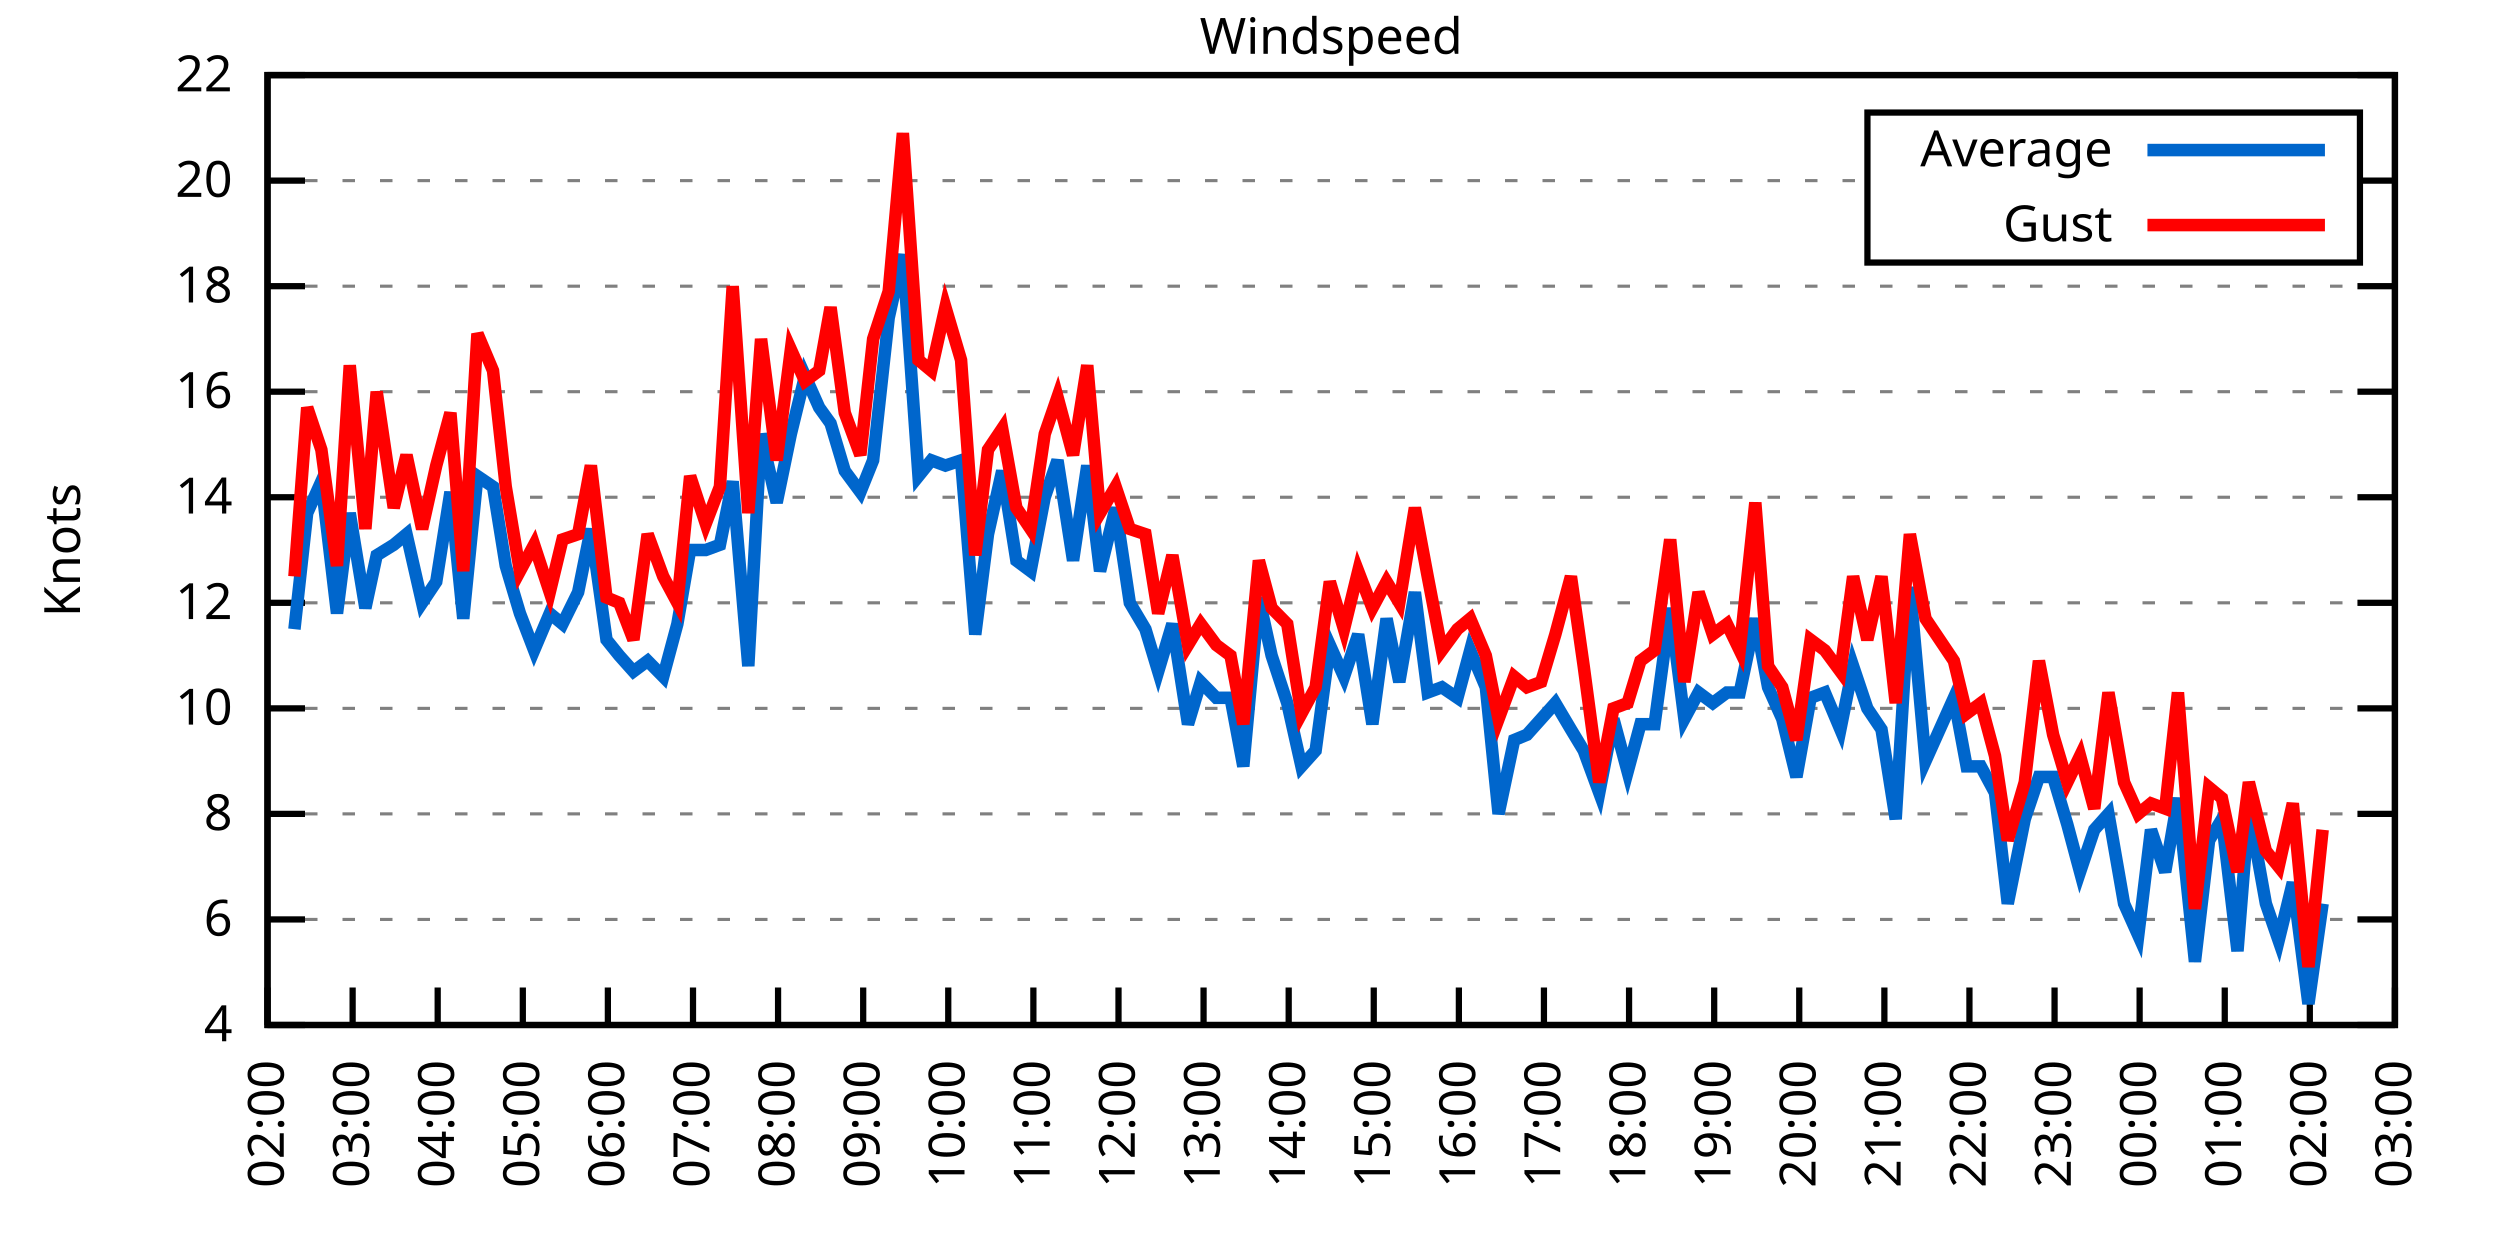
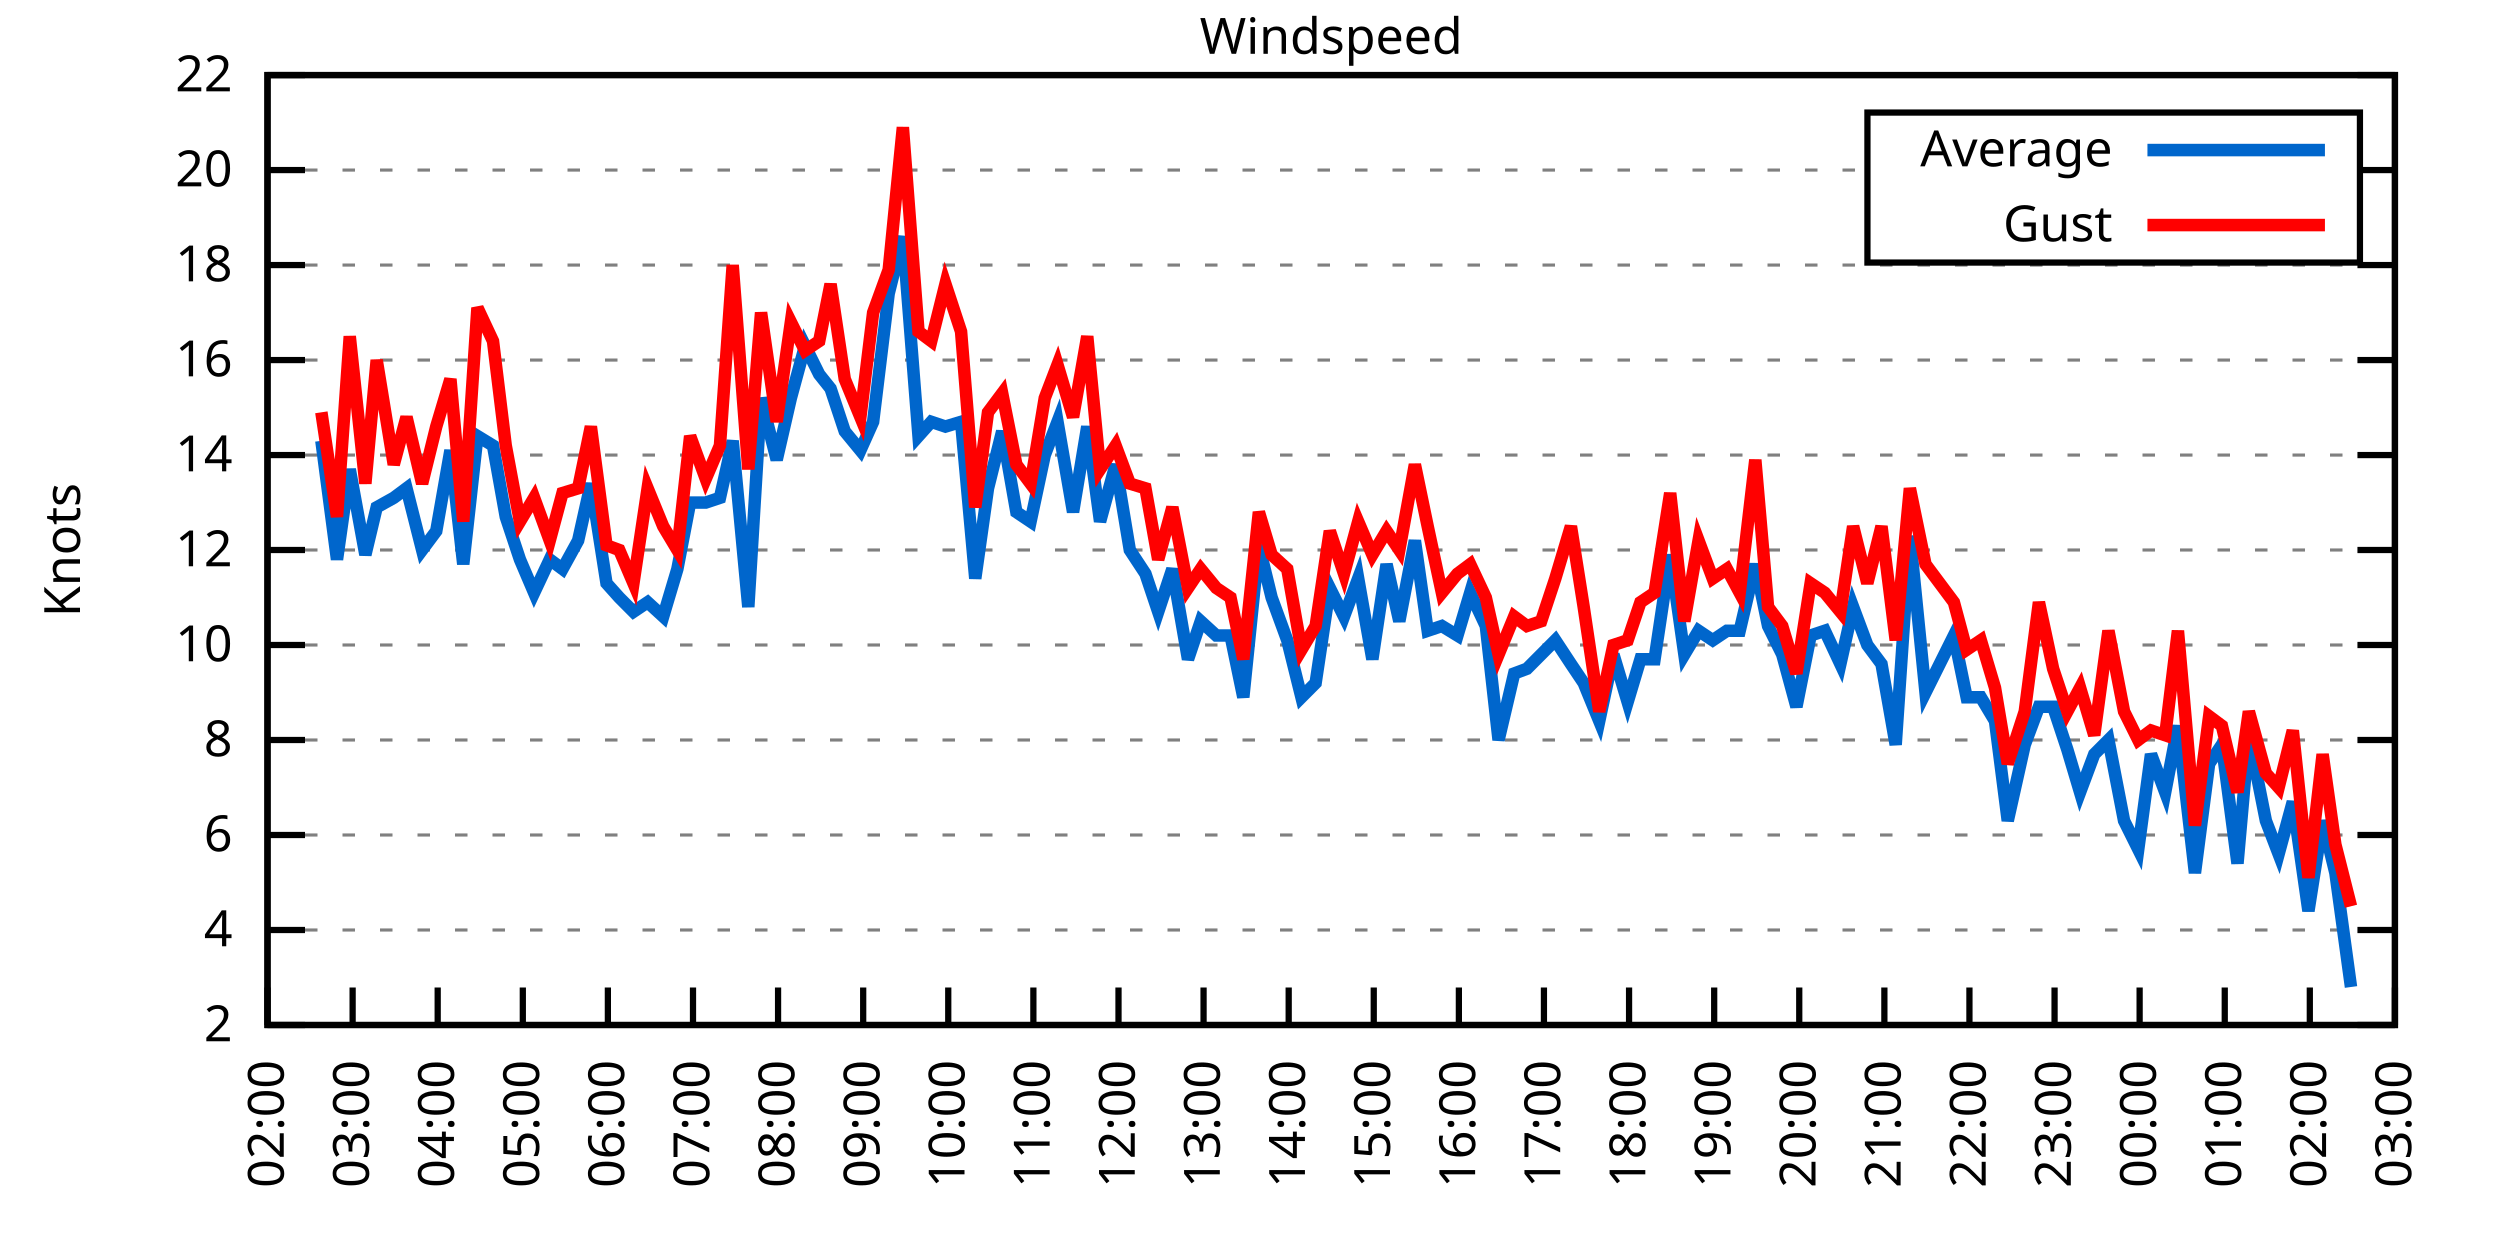
<svg xmlns="http://www.w3.org/2000/svg" xmlns:xlink="http://www.w3.org/1999/xlink" width="400" height="200" viewBox="0 0 400 200">
  <g id="gnuplot_canvas">
    <rect x="0" y="0" width="400" height="200" fill="none" />
    <defs>
      <circle id="gpDot" r="0.5" stroke-width="0.5" stroke="currentColor" />
      <path id="gpPt0" stroke-width="0.333" stroke="currentColor" d="M-1,0 h2 M0,-1 v2" />
      <path id="gpPt1" stroke-width="0.333" stroke="currentColor" d="M-1,-1 L1,1 M1,-1 L-1,1" />
      <path id="gpPt2" stroke-width="0.333" stroke="currentColor" d="M-1,0 L1,0 M0,-1 L0,1 M-1,-1 L1,1 M-1,1 L1,-1" />
      <rect id="gpPt3" stroke-width="0.333" stroke="currentColor" x="-1" y="-1" width="2" height="2" />
      <rect id="gpPt4" stroke-width="0.333" stroke="currentColor" fill="currentColor" x="-1" y="-1" width="2" height="2" />
      <circle id="gpPt5" stroke-width="0.333" stroke="currentColor" cx="0" cy="0" r="1" />
      <use xlink:href="#gpPt5" id="gpPt6" fill="currentColor" stroke="none" />
      <path id="gpPt7" stroke-width="0.333" stroke="currentColor" d="M0,-1.33 L-1.33,0.67 L1.33,0.67 z" />
      <use xlink:href="#gpPt7" id="gpPt8" fill="currentColor" stroke="none" />
      <use xlink:href="#gpPt7" id="gpPt9" stroke="currentColor" transform="rotate(180)" />
      <use xlink:href="#gpPt9" id="gpPt10" fill="currentColor" stroke="none" />
      <use xlink:href="#gpPt3" id="gpPt11" stroke="currentColor" transform="rotate(45)" />
      <use xlink:href="#gpPt11" id="gpPt12" fill="currentColor" stroke="none" />
      <path id="gpPt13" stroke-width="0.333" stroke="currentColor" d="M0,1.330 L1.265,0.411 L0.782,-1.067 L-0.782,-1.076 L-1.265,0.411 z" />
      <use xlink:href="#gpPt13" id="gpPt14" fill="currentColor" stroke="none" />
      <filter id="textbox" filterUnits="objectBoundingBox" x="0" y="0" height="1" width="1">
        <feFlood flood-color="white" flood-opacity="1" result="bgnd" />
        <feComposite in="SourceGraphic" in2="bgnd" operator="atop" />
      </filter>
      <filter id="greybox" filterUnits="objectBoundingBox" x="0" y="0" height="1" width="1">
        <feFlood flood-color="lightgrey" flood-opacity="1" result="grey" />
        <feComposite in="SourceGraphic" in2="grey" operator="atop" />
      </filter>
    </defs>
    <g fill="none" color="white" stroke="currentColor" stroke-width="1.00" stroke-linecap="butt" stroke-linejoin="miter">
</g>
    <g fill="none" color="black" stroke="currentColor" stroke-width="1.00" stroke-linecap="butt" stroke-linejoin="miter">
      <g stroke="none" shape-rendering="crispEdges">
        <polygon fill="rgb(255, 255, 255)" points="42.80,164.00 383.18,164.00 383.18,12.02 42.80,12.02 " />
      </g>
    </g>
    <g fill="none" color="black" stroke="currentColor" stroke-width="1.00" stroke-linecap="butt" stroke-linejoin="miter">
</g>
    <g fill="none" color="black" stroke="black" stroke-width="0.50" stroke-linecap="butt" stroke-linejoin="miter">
</g>
    <g fill="none" color="gray" stroke="currentColor" stroke-width="0.50" stroke-linecap="butt" stroke-linejoin="miter">
      <path stroke="gray" stroke-dasharray="2,4" class="gridline" d="M42.80,164.00 L383.19,164.00  " />
    </g>
    <g fill="none" color="gray" stroke="gray" stroke-width="1.00" stroke-linecap="butt" stroke-linejoin="miter">
</g>
    <g fill="none" color="black" stroke="currentColor" stroke-width="1.00" stroke-linecap="butt" stroke-linejoin="miter">
      <path stroke="black" d="M42.80,164.00 L48.80,164.00 M383.19,164.00 L377.19,164.00  " />
      <g transform="translate(37.20,166.60)" stroke="none" fill="black" font-family="Sans" font-size="8.00" text-anchor="end">
        <text>
+           <tspan font-family="Sans"> 2</tspan>
+         </text>
+       </g>
+     </g>
+     <g fill="none" color="black" stroke="currentColor" stroke-width="1.00" stroke-linecap="butt" stroke-linejoin="miter">
+ </g>
+     <g fill="none" color="black" stroke="black" stroke-width="0.50" stroke-linecap="butt" stroke-linejoin="miter">
+ </g>
+     <g fill="none" color="gray" stroke="currentColor" stroke-width="0.50" stroke-linecap="butt" stroke-linejoin="miter">
+       <path stroke="gray" stroke-dasharray="2,4" class="gridline" d="M42.80,148.80 L383.19,148.80  " />
+     </g>
+     <g fill="none" color="gray" stroke="gray" stroke-width="1.00" stroke-linecap="butt" stroke-linejoin="miter">
+ </g>
+     <g fill="none" color="black" stroke="currentColor" stroke-width="1.00" stroke-linecap="butt" stroke-linejoin="miter">
+       <path stroke="black" d="M42.80,148.80 L48.80,148.80 M383.19,148.80 L377.19,148.80  " />
+       <g transform="translate(37.20,151.40)" stroke="none" fill="black" font-family="Sans" font-size="8.00" text-anchor="end">
+         <text>
          <tspan font-family="Sans"> 4</tspan>
        </text>
      </g>
    </g>
    <g fill="none" color="black" stroke="currentColor" stroke-width="1.00" stroke-linecap="butt" stroke-linejoin="miter">
</g>
    <g fill="none" color="black" stroke="black" stroke-width="0.50" stroke-linecap="butt" stroke-linejoin="miter">
</g>
    <g fill="none" color="gray" stroke="currentColor" stroke-width="0.50" stroke-linecap="butt" stroke-linejoin="miter">
-       <path stroke="gray" stroke-dasharray="2,4" class="gridline" d="M42.80,147.11 L383.19,147.11  " />
-     </g>
-     <g fill="none" color="gray" stroke="gray" stroke-width="1.00" stroke-linecap="butt" stroke-linejoin="miter">
- </g>
-     <g fill="none" color="black" stroke="currentColor" stroke-width="1.00" stroke-linecap="butt" stroke-linejoin="miter">
-       <path stroke="black" d="M42.80,147.11 L48.80,147.11 M383.19,147.11 L377.19,147.11  " />
-       <g transform="translate(37.20,149.71)" stroke="none" fill="black" font-family="Sans" font-size="8.00" text-anchor="end">
+       <path stroke="gray" stroke-dasharray="2,4" class="gridline" d="M42.80,133.60 L383.19,133.60  " />
+     </g>
+     <g fill="none" color="gray" stroke="gray" stroke-width="1.00" stroke-linecap="butt" stroke-linejoin="miter">
+ </g>
+     <g fill="none" color="black" stroke="currentColor" stroke-width="1.00" stroke-linecap="butt" stroke-linejoin="miter">
+       <path stroke="black" d="M42.80,133.60 L48.80,133.60 M383.19,133.60 L377.19,133.60  " />
+       <g transform="translate(37.20,136.20)" stroke="none" fill="black" font-family="Sans" font-size="8.00" text-anchor="end">
        <text>
          <tspan font-family="Sans"> 6</tspan>
        </text>
      </g>
    </g>
    <g fill="none" color="black" stroke="currentColor" stroke-width="1.00" stroke-linecap="butt" stroke-linejoin="miter">
</g>
    <g fill="none" color="black" stroke="black" stroke-width="0.50" stroke-linecap="butt" stroke-linejoin="miter">
</g>
    <g fill="none" color="gray" stroke="currentColor" stroke-width="0.50" stroke-linecap="butt" stroke-linejoin="miter">
-       <path stroke="gray" stroke-dasharray="2,4" class="gridline" d="M42.80,130.22 L383.19,130.22  " />
-     </g>
-     <g fill="none" color="gray" stroke="gray" stroke-width="1.00" stroke-linecap="butt" stroke-linejoin="miter">
- </g>
-     <g fill="none" color="black" stroke="currentColor" stroke-width="1.00" stroke-linecap="butt" stroke-linejoin="miter">
-       <path stroke="black" d="M42.80,130.22 L48.80,130.22 M383.19,130.22 L377.19,130.22  " />
-       <g transform="translate(37.20,132.82)" stroke="none" fill="black" font-family="Sans" font-size="8.00" text-anchor="end">
+       <path stroke="gray" stroke-dasharray="2,4" class="gridline" d="M42.80,118.40 L383.19,118.40  " />
+     </g>
+     <g fill="none" color="gray" stroke="gray" stroke-width="1.00" stroke-linecap="butt" stroke-linejoin="miter">
+ </g>
+     <g fill="none" color="black" stroke="currentColor" stroke-width="1.00" stroke-linecap="butt" stroke-linejoin="miter">
+       <path stroke="black" d="M42.80,118.40 L48.80,118.40 M383.19,118.40 L377.19,118.40  " />
+       <g transform="translate(37.20,121.00)" stroke="none" fill="black" font-family="Sans" font-size="8.00" text-anchor="end">
        <text>
          <tspan font-family="Sans"> 8</tspan>
        </text>
      </g>
    </g>
    <g fill="none" color="black" stroke="currentColor" stroke-width="1.00" stroke-linecap="butt" stroke-linejoin="miter">
</g>
    <g fill="none" color="black" stroke="black" stroke-width="0.50" stroke-linecap="butt" stroke-linejoin="miter">
</g>
    <g fill="none" color="gray" stroke="currentColor" stroke-width="0.50" stroke-linecap="butt" stroke-linejoin="miter">
-       <path stroke="gray" stroke-dasharray="2,4" class="gridline" d="M42.80,113.34 L383.19,113.34  " />
-     </g>
-     <g fill="none" color="gray" stroke="gray" stroke-width="1.00" stroke-linecap="butt" stroke-linejoin="miter">
- </g>
-     <g fill="none" color="black" stroke="currentColor" stroke-width="1.00" stroke-linecap="butt" stroke-linejoin="miter">
-       <path stroke="black" d="M42.80,113.34 L48.80,113.34 M383.19,113.34 L377.19,113.34  " />
-       <g transform="translate(37.20,115.94)" stroke="none" fill="black" font-family="Sans" font-size="8.00" text-anchor="end">
+       <path stroke="gray" stroke-dasharray="2,4" class="gridline" d="M42.80,103.20 L383.19,103.20  " />
+     </g>
+     <g fill="none" color="gray" stroke="gray" stroke-width="1.00" stroke-linecap="butt" stroke-linejoin="miter">
+ </g>
+     <g fill="none" color="black" stroke="currentColor" stroke-width="1.00" stroke-linecap="butt" stroke-linejoin="miter">
+       <path stroke="black" d="M42.80,103.20 L48.80,103.20 M383.19,103.20 L377.19,103.20  " />
+       <g transform="translate(37.20,105.80)" stroke="none" fill="black" font-family="Sans" font-size="8.00" text-anchor="end">
        <text>
          <tspan font-family="Sans"> 10</tspan>
        </text>
      </g>
    </g>
    <g fill="none" color="black" stroke="currentColor" stroke-width="1.00" stroke-linecap="butt" stroke-linejoin="miter">
</g>
    <g fill="none" color="black" stroke="black" stroke-width="0.50" stroke-linecap="butt" stroke-linejoin="miter">
</g>
    <g fill="none" color="gray" stroke="currentColor" stroke-width="0.50" stroke-linecap="butt" stroke-linejoin="miter">
-       <path stroke="gray" stroke-dasharray="2,4" class="gridline" d="M42.80,96.45 L383.19,96.45  " />
-     </g>
-     <g fill="none" color="gray" stroke="gray" stroke-width="1.00" stroke-linecap="butt" stroke-linejoin="miter">
- </g>
-     <g fill="none" color="black" stroke="currentColor" stroke-width="1.00" stroke-linecap="butt" stroke-linejoin="miter">
-       <path stroke="black" d="M42.80,96.45 L48.80,96.45 M383.19,96.45 L377.19,96.45  " />
-       <g transform="translate(37.20,99.05)" stroke="none" fill="black" font-family="Sans" font-size="8.00" text-anchor="end">
+       <path stroke="gray" stroke-dasharray="2,4" class="gridline" d="M42.80,88.00 L383.19,88.00  " />
+     </g>
+     <g fill="none" color="gray" stroke="gray" stroke-width="1.00" stroke-linecap="butt" stroke-linejoin="miter">
+ </g>
+     <g fill="none" color="black" stroke="currentColor" stroke-width="1.00" stroke-linecap="butt" stroke-linejoin="miter">
+       <path stroke="black" d="M42.80,88.00 L48.80,88.00 M383.19,88.00 L377.19,88.00  " />
+       <g transform="translate(37.20,90.60)" stroke="none" fill="black" font-family="Sans" font-size="8.00" text-anchor="end">
        <text>
          <tspan font-family="Sans"> 12</tspan>
        </text>
      </g>
    </g>
    <g fill="none" color="black" stroke="currentColor" stroke-width="1.00" stroke-linecap="butt" stroke-linejoin="miter">
</g>
    <g fill="none" color="black" stroke="black" stroke-width="0.50" stroke-linecap="butt" stroke-linejoin="miter">
</g>
    <g fill="none" color="gray" stroke="currentColor" stroke-width="0.50" stroke-linecap="butt" stroke-linejoin="miter">
-       <path stroke="gray" stroke-dasharray="2,4" class="gridline" d="M42.80,79.56 L383.19,79.56  " />
-     </g>
-     <g fill="none" color="gray" stroke="gray" stroke-width="1.00" stroke-linecap="butt" stroke-linejoin="miter">
- </g>
-     <g fill="none" color="black" stroke="currentColor" stroke-width="1.00" stroke-linecap="butt" stroke-linejoin="miter">
-       <path stroke="black" d="M42.80,79.56 L48.80,79.56 M383.19,79.56 L377.19,79.56  " />
-       <g transform="translate(37.20,82.16)" stroke="none" fill="black" font-family="Sans" font-size="8.00" text-anchor="end">
+       <path stroke="gray" stroke-dasharray="2,4" class="gridline" d="M42.80,72.81 L383.19,72.81  " />
+     </g>
+     <g fill="none" color="gray" stroke="gray" stroke-width="1.00" stroke-linecap="butt" stroke-linejoin="miter">
+ </g>
+     <g fill="none" color="black" stroke="currentColor" stroke-width="1.00" stroke-linecap="butt" stroke-linejoin="miter">
+       <path stroke="black" d="M42.80,72.81 L48.80,72.81 M383.19,72.81 L377.19,72.81  " />
+       <g transform="translate(37.20,75.41)" stroke="none" fill="black" font-family="Sans" font-size="8.00" text-anchor="end">
        <text>
          <tspan font-family="Sans"> 14</tspan>
        </text>
      </g>
    </g>
    <g fill="none" color="black" stroke="currentColor" stroke-width="1.00" stroke-linecap="butt" stroke-linejoin="miter">
</g>
    <g fill="none" color="black" stroke="black" stroke-width="0.50" stroke-linecap="butt" stroke-linejoin="miter">
</g>
    <g fill="none" color="gray" stroke="currentColor" stroke-width="0.50" stroke-linecap="butt" stroke-linejoin="miter">
-       <path stroke="gray" stroke-dasharray="2,4" class="gridline" d="M42.80,62.67 L383.19,62.67  " />
-     </g>
-     <g fill="none" color="gray" stroke="gray" stroke-width="1.00" stroke-linecap="butt" stroke-linejoin="miter">
- </g>
-     <g fill="none" color="black" stroke="currentColor" stroke-width="1.00" stroke-linecap="butt" stroke-linejoin="miter">
-       <path stroke="black" d="M42.80,62.67 L48.80,62.67 M383.19,62.67 L377.19,62.67  " />
-       <g transform="translate(37.20,65.27)" stroke="none" fill="black" font-family="Sans" font-size="8.00" text-anchor="end">
+       <path stroke="gray" stroke-dasharray="2,4" class="gridline" d="M42.80,57.61 L383.19,57.61  " />
+     </g>
+     <g fill="none" color="gray" stroke="gray" stroke-width="1.00" stroke-linecap="butt" stroke-linejoin="miter">
+ </g>
+     <g fill="none" color="black" stroke="currentColor" stroke-width="1.00" stroke-linecap="butt" stroke-linejoin="miter">
+       <path stroke="black" d="M42.80,57.61 L48.80,57.61 M383.19,57.61 L377.19,57.61  " />
+       <g transform="translate(37.20,60.21)" stroke="none" fill="black" font-family="Sans" font-size="8.00" text-anchor="end">
        <text>
          <tspan font-family="Sans"> 16</tspan>
        </text>
      </g>
    </g>
    <g fill="none" color="black" stroke="currentColor" stroke-width="1.00" stroke-linecap="butt" stroke-linejoin="miter">
</g>
    <g fill="none" color="black" stroke="black" stroke-width="0.50" stroke-linecap="butt" stroke-linejoin="miter">
</g>
    <g fill="none" color="gray" stroke="currentColor" stroke-width="0.50" stroke-linecap="butt" stroke-linejoin="miter">
-       <path stroke="gray" stroke-dasharray="2,4" class="gridline" d="M42.80,45.79 L383.19,45.79  " />
-     </g>
-     <g fill="none" color="gray" stroke="gray" stroke-width="1.00" stroke-linecap="butt" stroke-linejoin="miter">
- </g>
-     <g fill="none" color="black" stroke="currentColor" stroke-width="1.00" stroke-linecap="butt" stroke-linejoin="miter">
-       <path stroke="black" d="M42.80,45.79 L48.80,45.79 M383.19,45.79 L377.19,45.79  " />
-       <g transform="translate(37.20,48.39)" stroke="none" fill="black" font-family="Sans" font-size="8.00" text-anchor="end">
+       <path stroke="gray" stroke-dasharray="2,4" class="gridline" d="M42.80,42.41 L383.19,42.41  " />
+     </g>
+     <g fill="none" color="gray" stroke="gray" stroke-width="1.00" stroke-linecap="butt" stroke-linejoin="miter">
+ </g>
+     <g fill="none" color="black" stroke="currentColor" stroke-width="1.00" stroke-linecap="butt" stroke-linejoin="miter">
+       <path stroke="black" d="M42.80,42.41 L48.80,42.41 M383.19,42.41 L377.19,42.41  " />
+       <g transform="translate(37.20,45.01)" stroke="none" fill="black" font-family="Sans" font-size="8.00" text-anchor="end">
        <text>
          <tspan font-family="Sans"> 18</tspan>
        </text>
      </g>
    </g>
    <g fill="none" color="black" stroke="currentColor" stroke-width="1.00" stroke-linecap="butt" stroke-linejoin="miter">
</g>
    <g fill="none" color="black" stroke="black" stroke-width="0.50" stroke-linecap="butt" stroke-linejoin="miter">
</g>
    <g fill="none" color="gray" stroke="currentColor" stroke-width="0.50" stroke-linecap="butt" stroke-linejoin="miter">
-       <path stroke="gray" stroke-dasharray="2,4" class="gridline" d="M42.80,28.90 L298.79,28.90 M377.59,28.90 L383.19,28.90  " />
-     </g>
-     <g fill="none" color="gray" stroke="gray" stroke-width="1.00" stroke-linecap="butt" stroke-linejoin="miter">
- </g>
-     <g fill="none" color="black" stroke="currentColor" stroke-width="1.00" stroke-linecap="butt" stroke-linejoin="miter">
-       <path stroke="black" d="M42.80,28.90 L48.80,28.90 M383.19,28.90 L377.19,28.90  " />
-       <g transform="translate(37.20,31.50)" stroke="none" fill="black" font-family="Sans" font-size="8.00" text-anchor="end">
+       <path stroke="gray" stroke-dasharray="2,4" class="gridline" d="M42.80,27.21 L298.79,27.21 M377.59,27.21 L383.19,27.21  " />
+     </g>
+     <g fill="none" color="gray" stroke="gray" stroke-width="1.00" stroke-linecap="butt" stroke-linejoin="miter">
+ </g>
+     <g fill="none" color="black" stroke="currentColor" stroke-width="1.00" stroke-linecap="butt" stroke-linejoin="miter">
+       <path stroke="black" d="M42.80,27.21 L48.80,27.21 M383.19,27.21 L377.19,27.21  " />
+       <g transform="translate(37.20,29.81)" stroke="none" fill="black" font-family="Sans" font-size="8.00" text-anchor="end">
        <text>
          <tspan font-family="Sans"> 20</tspan>
        </text>
      </g>
    </g>
    <g fill="none" color="black" stroke="currentColor" stroke-width="1.00" stroke-linecap="butt" stroke-linejoin="miter">
</g>
    <g fill="none" color="black" stroke="black" stroke-width="0.50" stroke-linecap="butt" stroke-linejoin="miter">
</g>
    <g fill="none" color="gray" stroke="currentColor" stroke-width="0.50" stroke-linecap="butt" stroke-linejoin="miter">
      <path stroke="gray" stroke-dasharray="2,4" class="gridline" d="M42.80,12.01 L383.19,12.01  " />
    </g>
    <g fill="none" color="gray" stroke="gray" stroke-width="1.00" stroke-linecap="butt" stroke-linejoin="miter">
</g>
    <g fill="none" color="black" stroke="currentColor" stroke-width="1.00" stroke-linecap="butt" stroke-linejoin="miter">
      <path stroke="black" d="M42.80,12.01 L48.80,12.01 M383.19,12.01 L377.19,12.01  " />
      <g transform="translate(37.20,14.61)" stroke="none" fill="black" font-family="Sans" font-size="8.00" text-anchor="end">
        <text>
          <tspan font-family="Sans"> 22</tspan>
        </text>
      </g>
    </g>
    <g fill="none" color="black" stroke="currentColor" stroke-width="1.00" stroke-linecap="butt" stroke-linejoin="miter">
      <path stroke="black" d="M42.80,164.00 L42.80,158.00  " />
      <g transform="translate(45.40,169.60) rotate(270.00)" stroke="none" fill="black" font-family="Sans" font-size="8.00" text-anchor="end">
        <text>
          <tspan font-family="Sans">02:00</tspan>
        </text>
      </g>
    </g>
    <g fill="none" color="black" stroke="currentColor" stroke-width="1.00" stroke-linecap="butt" stroke-linejoin="miter">
      <path stroke="black" d="M56.42,164.00 L56.42,158.00  " />
      <g transform="translate(59.02,169.60) rotate(270.00)" stroke="none" fill="black" font-family="Sans" font-size="8.00" text-anchor="end">
        <text>
          <tspan font-family="Sans">03:00</tspan>
        </text>
      </g>
    </g>
    <g fill="none" color="black" stroke="currentColor" stroke-width="1.00" stroke-linecap="butt" stroke-linejoin="miter">
      <path stroke="black" d="M70.03,164.00 L70.03,158.00  " />
      <g transform="translate(72.63,169.60) rotate(270.00)" stroke="none" fill="black" font-family="Sans" font-size="8.00" text-anchor="end">
        <text>
          <tspan font-family="Sans">04:00</tspan>
        </text>
      </g>
    </g>
    <g fill="none" color="black" stroke="currentColor" stroke-width="1.00" stroke-linecap="butt" stroke-linejoin="miter">
      <path stroke="black" d="M83.65,164.00 L83.65,158.00  " />
      <g transform="translate(86.25,169.60) rotate(270.00)" stroke="none" fill="black" font-family="Sans" font-size="8.00" text-anchor="end">
        <text>
          <tspan font-family="Sans">05:00</tspan>
        </text>
      </g>
    </g>
    <g fill="none" color="black" stroke="currentColor" stroke-width="1.00" stroke-linecap="butt" stroke-linejoin="miter">
      <path stroke="black" d="M97.26,164.00 L97.26,158.00  " />
      <g transform="translate(99.86,169.60) rotate(270.00)" stroke="none" fill="black" font-family="Sans" font-size="8.00" text-anchor="end">
        <text>
          <tspan font-family="Sans">06:00</tspan>
        </text>
      </g>
    </g>
    <g fill="none" color="black" stroke="currentColor" stroke-width="1.00" stroke-linecap="butt" stroke-linejoin="miter">
      <path stroke="black" d="M110.88,164.00 L110.88,158.00  " />
      <g transform="translate(113.48,169.60) rotate(270.00)" stroke="none" fill="black" font-family="Sans" font-size="8.00" text-anchor="end">
        <text>
          <tspan font-family="Sans">07:00</tspan>
        </text>
      </g>
    </g>
    <g fill="none" color="black" stroke="currentColor" stroke-width="1.00" stroke-linecap="butt" stroke-linejoin="miter">
      <path stroke="black" d="M124.49,164.00 L124.49,158.00  " />
      <g transform="translate(127.09,169.60) rotate(270.00)" stroke="none" fill="black" font-family="Sans" font-size="8.00" text-anchor="end">
        <text>
          <tspan font-family="Sans">08:00</tspan>
        </text>
      </g>
    </g>
    <g fill="none" color="black" stroke="currentColor" stroke-width="1.00" stroke-linecap="butt" stroke-linejoin="miter">
      <path stroke="black" d="M138.11,164.00 L138.11,158.00  " />
      <g transform="translate(140.71,169.60) rotate(270.00)" stroke="none" fill="black" font-family="Sans" font-size="8.00" text-anchor="end">
        <text>
          <tspan font-family="Sans">09:00</tspan>
        </text>
      </g>
    </g>
    <g fill="none" color="black" stroke="currentColor" stroke-width="1.00" stroke-linecap="butt" stroke-linejoin="miter">
      <path stroke="black" d="M151.72,164.00 L151.72,158.00  " />
      <g transform="translate(154.32,169.60) rotate(270.00)" stroke="none" fill="black" font-family="Sans" font-size="8.00" text-anchor="end">
        <text>
          <tspan font-family="Sans">10:00</tspan>
        </text>
      </g>
    </g>
    <g fill="none" color="black" stroke="currentColor" stroke-width="1.00" stroke-linecap="butt" stroke-linejoin="miter">
      <path stroke="black" d="M165.34,164.00 L165.34,158.00  " />
      <g transform="translate(167.94,169.60) rotate(270.00)" stroke="none" fill="black" font-family="Sans" font-size="8.00" text-anchor="end">
        <text>
          <tspan font-family="Sans">11:00</tspan>
        </text>
      </g>
    </g>
    <g fill="none" color="black" stroke="currentColor" stroke-width="1.00" stroke-linecap="butt" stroke-linejoin="miter">
      <path stroke="black" d="M178.96,164.00 L178.96,158.00  " />
      <g transform="translate(181.56,169.60) rotate(270.00)" stroke="none" fill="black" font-family="Sans" font-size="8.00" text-anchor="end">
        <text>
          <tspan font-family="Sans">12:00</tspan>
        </text>
      </g>
    </g>
    <g fill="none" color="black" stroke="currentColor" stroke-width="1.00" stroke-linecap="butt" stroke-linejoin="miter">
      <path stroke="black" d="M192.57,164.00 L192.57,158.00  " />
      <g transform="translate(195.17,169.60) rotate(270.00)" stroke="none" fill="black" font-family="Sans" font-size="8.00" text-anchor="end">
        <text>
          <tspan font-family="Sans">13:00</tspan>
        </text>
      </g>
    </g>
    <g fill="none" color="black" stroke="currentColor" stroke-width="1.00" stroke-linecap="butt" stroke-linejoin="miter">
      <path stroke="black" d="M206.19,164.00 L206.19,158.00  " />
      <g transform="translate(208.79,169.60) rotate(270.00)" stroke="none" fill="black" font-family="Sans" font-size="8.00" text-anchor="end">
        <text>
          <tspan font-family="Sans">14:00</tspan>
        </text>
      </g>
    </g>
    <g fill="none" color="black" stroke="currentColor" stroke-width="1.00" stroke-linecap="butt" stroke-linejoin="miter">
      <path stroke="black" d="M219.80,164.00 L219.80,158.00  " />
      <g transform="translate(222.40,169.60) rotate(270.00)" stroke="none" fill="black" font-family="Sans" font-size="8.00" text-anchor="end">
        <text>
          <tspan font-family="Sans">15:00</tspan>
        </text>
      </g>
    </g>
    <g fill="none" color="black" stroke="currentColor" stroke-width="1.00" stroke-linecap="butt" stroke-linejoin="miter">
      <path stroke="black" d="M233.42,164.00 L233.42,158.00  " />
      <g transform="translate(236.02,169.60) rotate(270.00)" stroke="none" fill="black" font-family="Sans" font-size="8.00" text-anchor="end">
        <text>
          <tspan font-family="Sans">16:00</tspan>
        </text>
      </g>
    </g>
    <g fill="none" color="black" stroke="currentColor" stroke-width="1.00" stroke-linecap="butt" stroke-linejoin="miter">
      <path stroke="black" d="M247.03,164.00 L247.03,158.00  " />
      <g transform="translate(249.63,169.60) rotate(270.00)" stroke="none" fill="black" font-family="Sans" font-size="8.00" text-anchor="end">
        <text>
          <tspan font-family="Sans">17:00</tspan>
        </text>
      </g>
    </g>
    <g fill="none" color="black" stroke="currentColor" stroke-width="1.00" stroke-linecap="butt" stroke-linejoin="miter">
      <path stroke="black" d="M260.65,164.00 L260.65,158.00  " />
      <g transform="translate(263.25,169.60) rotate(270.00)" stroke="none" fill="black" font-family="Sans" font-size="8.00" text-anchor="end">
        <text>
          <tspan font-family="Sans">18:00</tspan>
        </text>
      </g>
    </g>
    <g fill="none" color="black" stroke="currentColor" stroke-width="1.00" stroke-linecap="butt" stroke-linejoin="miter">
      <path stroke="black" d="M274.27,164.00 L274.27,158.00  " />
      <g transform="translate(276.87,169.60) rotate(270.00)" stroke="none" fill="black" font-family="Sans" font-size="8.00" text-anchor="end">
        <text>
          <tspan font-family="Sans">19:00</tspan>
        </text>
      </g>
    </g>
    <g fill="none" color="black" stroke="currentColor" stroke-width="1.00" stroke-linecap="butt" stroke-linejoin="miter">
      <path stroke="black" d="M287.88,164.00 L287.88,158.00  " />
      <g transform="translate(290.48,169.60) rotate(270.00)" stroke="none" fill="black" font-family="Sans" font-size="8.00" text-anchor="end">
        <text>
          <tspan font-family="Sans">20:00</tspan>
        </text>
      </g>
    </g>
    <g fill="none" color="black" stroke="currentColor" stroke-width="1.00" stroke-linecap="butt" stroke-linejoin="miter">
      <path stroke="black" d="M301.50,164.00 L301.50,158.00  " />
      <g transform="translate(304.10,169.60) rotate(270.00)" stroke="none" fill="black" font-family="Sans" font-size="8.00" text-anchor="end">
        <text>
          <tspan font-family="Sans">21:00</tspan>
        </text>
      </g>
    </g>
    <g fill="none" color="black" stroke="currentColor" stroke-width="1.00" stroke-linecap="butt" stroke-linejoin="miter">
      <path stroke="black" d="M315.11,164.00 L315.11,158.00  " />
      <g transform="translate(317.71,169.60) rotate(270.00)" stroke="none" fill="black" font-family="Sans" font-size="8.00" text-anchor="end">
        <text>
          <tspan font-family="Sans">22:00</tspan>
        </text>
      </g>
    </g>
    <g fill="none" color="black" stroke="currentColor" stroke-width="1.00" stroke-linecap="butt" stroke-linejoin="miter">
      <path stroke="black" d="M328.73,164.00 L328.73,158.00  " />
      <g transform="translate(331.33,169.60) rotate(270.00)" stroke="none" fill="black" font-family="Sans" font-size="8.00" text-anchor="end">
        <text>
          <tspan font-family="Sans">23:00</tspan>
        </text>
      </g>
    </g>
    <g fill="none" color="black" stroke="currentColor" stroke-width="1.00" stroke-linecap="butt" stroke-linejoin="miter">
      <path stroke="black" d="M342.34,164.00 L342.34,158.00  " />
      <g transform="translate(344.94,169.60) rotate(270.00)" stroke="none" fill="black" font-family="Sans" font-size="8.00" text-anchor="end">
        <text>
          <tspan font-family="Sans">00:00</tspan>
        </text>
      </g>
    </g>
    <g fill="none" color="black" stroke="currentColor" stroke-width="1.00" stroke-linecap="butt" stroke-linejoin="miter">
      <path stroke="black" d="M355.96,164.00 L355.96,158.00  " />
      <g transform="translate(358.56,169.60) rotate(270.00)" stroke="none" fill="black" font-family="Sans" font-size="8.00" text-anchor="end">
        <text>
          <tspan font-family="Sans">01:00</tspan>
        </text>
      </g>
    </g>
    <g fill="none" color="black" stroke="currentColor" stroke-width="1.00" stroke-linecap="butt" stroke-linejoin="miter">
      <path stroke="black" d="M369.57,164.00 L369.57,158.00  " />
      <g transform="translate(372.17,169.60) rotate(270.00)" stroke="none" fill="black" font-family="Sans" font-size="8.00" text-anchor="end">
        <text>
          <tspan font-family="Sans">02:00</tspan>
        </text>
      </g>
    </g>
    <g fill="none" color="black" stroke="currentColor" stroke-width="1.00" stroke-linecap="butt" stroke-linejoin="miter">
      <path stroke="black" d="M383.19,164.00 L383.19,158.00  " />
      <g transform="translate(385.79,169.60) rotate(270.00)" stroke="none" fill="black" font-family="Sans" font-size="8.00" text-anchor="end">
        <text>
          <tspan font-family="Sans">03:00</tspan>
        </text>
      </g>
    </g>
    <g fill="none" color="black" stroke="currentColor" stroke-width="1.00" stroke-linecap="butt" stroke-linejoin="miter">
</g>
    <g fill="none" color="black" stroke="currentColor" stroke-width="1.00" stroke-linecap="butt" stroke-linejoin="miter">
      <path stroke="black" d="M42.80,12.01 L42.80,164.00 L383.19,164.00 L383.19,12.01 L42.80,12.01 Z  " />
    </g>
    <g fill="none" color="black" stroke="currentColor" stroke-width="1.00" stroke-linecap="butt" stroke-linejoin="miter">
</g>
    <g fill="none" color="black" stroke="currentColor" stroke-width="1.00" stroke-linecap="butt" stroke-linejoin="miter">
      <path stroke="black" d="M298.79,42.01 L298.79,18.01 L377.59,18.01 L377.59,42.01 L298.79,42.01 Z  " />
    </g>
    <g id="Windspeed_plot_1">
      <g fill="none" color="white" stroke="black" stroke-width="2.00" stroke-linecap="butt" stroke-linejoin="miter">
</g>
      <g fill="none" color="black" stroke="currentColor" stroke-width="2.00" stroke-linecap="butt" stroke-linejoin="miter">
        <g transform="translate(337.99,26.61)" stroke="none" fill="black" font-family="Sans" font-size="8.00" text-anchor="end">
          <text>
            <tspan font-family="Sans">Average</tspan>
          </text>
        </g>
      </g>
      <g fill="none" color="black" stroke="currentColor" stroke-width="2.00" stroke-linecap="butt" stroke-linejoin="miter">
-         <path stroke="rgb(  0, 102, 204)" d="M343.59,24.01 L371.99,24.01 M47.11,100.67 L49.15,82.09 L51.42,77.03 L53.92,98.14 L55.96,82.09 L58.46,97.29   L60.27,88.85 L63.00,87.16 L65.04,85.47 L67.54,96.45 L69.80,93.07 L72.07,78.72 L74.12,98.98 L76.39,76.18   L78.88,77.87 L80.92,90.54 L83.19,98.14 L85.46,104.05 L87.96,98.14 L90.00,99.83 L92.50,94.76 L94.54,84.63   L97.04,102.36 L99.08,104.89 L101.35,107.43 L103.62,105.74 L106.11,108.27 L108.38,99.83 L110.42,88.00 L112.92,88.00   L115.19,87.16 L117.23,77.03 L119.73,106.58 L121.77,69.43 L124.27,80.41 L126.54,69.43 L128.81,60.14 L131.07,65.21   L132.89,67.74 L135.16,75.34 L137.66,78.72 L139.70,73.65 L142.19,50.85 L144.46,40.72 L146.96,76.18 L149.00,73.65   L151.27,74.49 L153.77,73.65 L156.04,101.52 L158.08,85.47 L160.35,75.34 L162.62,89.69 L164.89,91.38 L167.16,79.56   L169.20,73.65 L171.69,89.69 L173.96,74.49 L176.01,91.38 L178.50,81.25 L180.77,96.45 L183.27,100.67 L185.31,107.43   L187.58,99.83 L190.08,115.87 L192.12,109.11 L194.61,111.65 L196.88,111.65 L198.93,122.62 L201.42,95.60 L203.46,104.89   L205.96,112.49 L208.23,122.62 L210.50,120.09 L212.77,103.20 L215.04,108.27 L217.31,101.52 L219.58,115.87 L221.85,98.98   L223.89,109.11 L226.38,94.76 L228.43,110.80 L230.70,109.96 L233.19,111.65 L235.23,104.05 L237.73,109.96 L239.77,130.22   L242.27,118.40 L244.31,117.56 L246.58,115.03 L248.85,112.49 L251.35,116.71 L253.39,120.09 L255.88,126.85 L258.15,115.03   L260.42,123.47 L262.47,115.87 L264.73,115.87 L267.23,97.29 L269.50,115.03 L271.77,110.80 L274.04,112.49 L276.31,110.80   L278.35,110.80 L280.85,98.98 L282.89,109.96 L285.16,115.03 L287.43,124.31 L289.70,111.65 L291.97,110.80 L294.46,116.71   L296.50,106.58 L298.77,113.34 L301.04,116.71 L303.31,131.07 L305.58,93.92 L308.08,121.78 L310.35,116.71 L312.62,111.65   L314.66,122.62 L316.93,122.62 L319.20,126.85 L321.24,144.58 L323.96,131.07 L326.23,124.31 L328.50,124.31 L330.77,131.91   L332.81,139.51 L335.08,132.76 L337.35,130.22 L339.85,144.58 L342.12,149.65 L344.16,132.76 L346.43,139.51 L348.47,127.69   L351.19,153.87 L353.46,134.45 L355.50,131.07 L358.00,152.18 L359.82,129.38 L362.54,144.58 L364.58,150.49 L366.85,141.20   L369.35,160.62 L371.62,144.58  " />
+         <path stroke="rgb(  0, 102, 204)" d="M343.59,24.01 L371.99,24.01 M51.42,70.53 L53.92,89.52 L55.96,75.09 L58.46,88.76 L60.27,81.17 L63.00,79.65   L65.04,78.13 L67.54,88.00 L69.80,84.97 L72.07,72.05 L74.12,90.28 L76.39,69.77 L78.88,71.29 L80.92,82.69   L83.19,89.52 L85.46,94.84 L87.96,89.52 L90.00,91.04 L92.50,86.49 L94.54,77.37 L97.04,93.32 L99.08,95.60   L101.35,97.88 L103.62,96.36 L106.11,98.64 L108.38,91.04 L110.42,80.41 L112.92,80.41 L115.19,79.65 L117.23,70.53   L119.73,97.12 L121.77,63.69 L124.27,73.57 L126.54,63.69 L128.81,55.33 L131.07,59.89 L132.89,62.17 L135.16,69.01   L137.66,72.05 L139.70,67.49 L142.19,46.97 L144.46,37.85 L146.96,69.77 L149.00,67.49 L151.27,68.25 L153.77,67.49   L156.04,92.56 L158.08,78.13 L160.35,69.01 L162.62,81.93 L164.89,83.45 L167.16,72.81 L169.20,67.49 L171.69,81.93   L173.96,68.25 L176.01,83.45 L178.50,74.33 L180.77,88.00 L183.27,91.80 L185.31,97.88 L187.58,91.04 L190.08,105.48   L192.12,99.40 L194.61,101.68 L196.88,101.68 L198.93,111.56 L201.42,87.25 L203.46,95.60 L205.96,102.44 L208.23,111.56   L210.50,109.28 L212.77,94.08 L215.04,98.64 L217.31,92.56 L219.58,105.48 L221.85,90.28 L223.89,99.40 L226.38,86.49   L228.43,100.92 L230.70,100.16 L233.19,101.68 L235.23,94.84 L237.73,100.16 L239.77,118.40 L242.27,107.76 L244.31,107.00   L246.58,104.72 L248.85,102.44 L251.35,106.24 L253.39,109.28 L255.88,115.36 L258.15,104.72 L260.42,112.32 L262.47,105.48   L264.73,105.48 L267.23,88.76 L269.50,104.72 L271.77,100.92 L274.04,102.44 L276.31,100.92 L278.35,100.92 L280.85,90.28   L282.89,100.16 L285.16,104.72 L287.43,113.08 L289.70,101.68 L291.97,100.92 L294.46,106.24 L296.50,97.12 L298.77,103.20   L301.04,106.24 L303.31,119.16 L305.58,85.73 L308.08,110.80 L310.35,106.24 L312.62,101.68 L314.66,111.56 L316.93,111.56   L319.20,115.36 L321.24,131.32 L323.96,119.16 L326.23,113.08 L328.50,113.08 L330.77,119.92 L332.81,126.76 L335.08,120.68   L337.35,118.40 L339.85,131.32 L342.12,135.88 L344.16,120.68 L346.43,126.76 L348.47,116.12 L351.19,139.68 L353.46,122.20   L355.50,119.16 L358.00,138.16 L359.82,117.64 L362.54,131.32 L364.58,136.64 L366.85,128.28 L369.35,145.76 L371.62,131.32   L373.66,139.68 L376.16,157.92  " />
      </g>
    </g>
    <g id="Windspeed_plot_2">
      <g fill="none" color="black" stroke="currentColor" stroke-width="2.00" stroke-linecap="butt" stroke-linejoin="miter">
        <g transform="translate(337.99,38.61)" stroke="none" fill="black" font-family="Sans" font-size="8.00" text-anchor="end">
          <text>
            <tspan font-family="Sans">Gust</tspan>
          </text>
        </g>
      </g>
      <g fill="none" color="black" stroke="currentColor" stroke-width="2.00" stroke-linecap="butt" stroke-linejoin="miter">
-         <path stroke="rgb(255,   0,   0)" d="M343.59,36.01 L371.99,36.01 M47.11,92.23 L49.15,65.21 L51.42,71.96 L53.92,90.54 L55.96,58.45 L58.46,84.63   L60.27,62.67 L63.00,81.25 L65.04,72.81 L67.54,84.63 L69.80,74.49 L72.07,66.05 L74.12,91.38 L76.39,53.39   L78.88,59.30 L80.92,77.87 L83.19,91.38 L85.46,87.16 L87.96,94.76 L90.00,86.32 L92.50,85.47 L94.54,74.49   L97.04,95.60 L99.08,96.45 L101.35,102.36 L103.62,85.47 L106.11,92.23 L108.38,96.45 L110.42,76.18 L112.92,83.78   L115.19,77.87 L117.23,45.79 L119.73,82.09 L121.77,54.23 L124.27,73.65 L126.54,55.92 L128.81,60.98 L131.07,59.30   L132.89,49.16 L135.16,66.05 L137.66,72.81 L139.70,54.23 L142.19,46.63 L144.46,21.30 L146.96,57.61 L149.00,59.30   L151.27,49.16 L153.77,57.61 L156.04,88.85 L158.08,71.96 L160.35,68.58 L162.62,81.25 L164.89,84.63 L167.16,69.43   L169.20,63.52 L171.69,72.81 L173.96,58.45 L176.01,82.09 L178.50,77.87 L180.77,84.63 L183.27,85.47 L185.31,98.14   L187.58,88.85 L190.08,103.20 L192.12,99.83 L194.61,103.20 L196.88,104.89 L198.93,115.87 L201.42,89.69 L203.46,97.29   L205.96,99.83 L208.23,114.18 L210.50,109.96 L212.77,93.07 L215.04,100.67 L217.31,91.38 L219.58,97.29 L221.85,93.07   L223.89,96.45 L226.38,81.25 L228.43,92.23 L230.70,104.05 L233.19,100.67 L235.23,98.98 L237.73,104.89 L239.77,115.03   L242.27,108.27 L244.31,109.96 L246.58,109.11 L248.85,101.52 L251.35,92.23 L253.39,106.58 L255.88,125.16 L258.15,113.34   L260.42,112.49 L262.47,105.74 L264.73,104.05 L267.23,86.32 L269.50,109.11 L271.77,94.76 L274.04,101.52 L276.31,99.83   L278.35,104.05 L280.85,80.41 L282.89,106.58 L285.16,109.96 L287.43,118.40 L289.70,102.36 L291.97,104.05 L294.46,107.43   L296.50,92.23 L298.77,102.36 L301.04,92.23 L303.31,112.49 L305.58,85.47 L308.08,98.98 L310.35,102.36 L312.62,105.74   L314.66,114.18 L316.93,112.49 L319.20,120.94 L321.24,134.45 L323.96,125.16 L326.23,105.74 L328.50,117.56 L330.77,125.16   L332.81,120.94 L335.08,129.38 L337.35,110.80 L339.85,125.16 L342.12,130.22 L344.16,128.54 L346.43,129.38 L348.47,110.80   L351.19,145.42 L353.46,126.00 L355.50,127.69 L358.00,139.51 L359.82,125.16 L362.54,136.14 L364.58,138.67 L366.85,128.54   L369.35,154.71 L371.62,132.76  " />
+         <path stroke="rgb(255,   0,   0)" d="M343.59,36.01 L371.99,36.01 M51.42,65.97 L53.92,82.69 L55.96,53.81 L58.46,77.37 L60.27,57.61 L63.00,74.33   L65.04,66.73 L67.54,77.37 L69.80,68.25 L72.07,60.65 L74.12,83.45 L76.39,49.25 L78.88,54.57 L80.92,71.29   L83.19,83.45 L85.46,79.65 L87.96,86.49 L90.00,78.89 L92.50,78.13 L94.54,68.25 L97.04,87.25 L99.08,88.00   L101.35,93.32 L103.62,78.13 L106.11,84.21 L108.38,88.00 L110.42,69.77 L112.92,76.61 L115.19,71.29 L117.23,42.41   L119.73,75.09 L121.77,50.01 L124.27,67.49 L126.54,51.53 L128.81,56.09 L131.07,54.57 L132.89,45.45 L135.16,60.65   L137.66,66.73 L139.70,50.01 L142.19,43.17 L144.46,20.37 L146.96,53.05 L149.00,54.57 L151.27,45.45 L153.77,53.05   L156.04,81.17 L158.08,65.97 L160.35,62.93 L162.62,74.33 L164.89,77.37 L167.16,63.69 L169.20,58.37 L171.69,66.73   L173.96,53.81 L176.01,75.09 L178.50,71.29 L180.77,77.37 L183.27,78.13 L185.31,89.52 L187.58,81.17 L190.08,94.08   L192.12,91.04 L194.61,94.08 L196.88,95.60 L198.93,105.48 L201.42,81.93 L203.46,88.76 L205.96,91.04 L208.23,103.96   L210.50,100.16 L212.77,84.97 L215.04,91.80 L217.31,83.45 L219.58,88.76 L221.85,84.97 L223.89,88.00 L226.38,74.33   L228.43,84.21 L230.70,94.84 L233.19,91.80 L235.23,90.28 L237.73,95.60 L239.77,104.72 L242.27,98.64 L244.31,100.16   L246.58,99.40 L248.85,92.56 L251.35,84.21 L253.39,97.12 L255.88,113.84 L258.15,103.20 L260.42,102.44 L262.47,96.36   L264.73,94.84 L267.23,78.89 L269.50,99.40 L271.77,86.49 L274.04,92.56 L276.31,91.04 L278.35,94.84 L280.85,73.57   L282.89,97.12 L285.16,100.16 L287.43,107.76 L289.70,93.32 L291.97,94.84 L294.46,97.88 L296.50,84.21 L298.77,93.32   L301.04,84.21 L303.31,102.44 L305.58,78.13 L308.08,90.28 L310.35,93.32 L312.62,96.36 L314.66,103.96 L316.93,102.44   L319.20,110.04 L321.24,122.20 L323.96,113.84 L326.23,96.36 L328.50,107.00 L330.77,113.84 L332.81,110.04 L335.08,117.64   L337.35,100.92 L339.85,113.84 L342.12,118.40 L344.16,116.88 L346.43,117.64 L348.47,100.92 L351.19,132.08 L353.46,114.60   L355.50,116.12 L358.00,126.76 L359.82,113.84 L362.54,123.72 L364.58,126.00 L366.85,116.88 L369.35,140.44 L371.62,120.68   L373.66,135.12 L376.16,145.00  " />
      </g>
    </g>
    <g fill="none" color="black" stroke="currentColor" stroke-width="2.00" stroke-linecap="butt" stroke-linejoin="miter">
</g>
    <g fill="none" color="black" stroke="black" stroke-width="1.00" stroke-linecap="butt" stroke-linejoin="miter">
</g>
    <g fill="none" color="black" stroke="currentColor" stroke-width="1.00" stroke-linecap="butt" stroke-linejoin="miter">
      <path stroke="black" d="M42.80,12.01 L42.80,164.00 L383.19,164.00 L383.19,12.01 L42.80,12.01 Z  " />
      <g transform="translate(12.80,88.01) rotate(270.00)" stroke="none" fill="black" font-family="Sans" font-size="8.00" text-anchor="middle">
        <text>
          <tspan font-family="Sans">Knots</tspan>
        </text>
      </g>
    </g>
    <g fill="none" color="black" stroke="currentColor" stroke-width="1.00" stroke-linecap="butt" stroke-linejoin="miter">
</g>
    <g fill="none" color="black" stroke="currentColor" stroke-width="1.00" stroke-linecap="butt" stroke-linejoin="miter">
      <g transform="translate(212.99,8.61)" stroke="none" fill="black" font-family="Sans" font-size="8.00" text-anchor="middle">
        <text>
          <tspan font-family="Sans">Windspeed</tspan>
        </text>
      </g>
    </g>
    <g fill="none" color="black" stroke="currentColor" stroke-width="1.00" stroke-linecap="butt" stroke-linejoin="miter">
</g>
  </g>
</svg>
